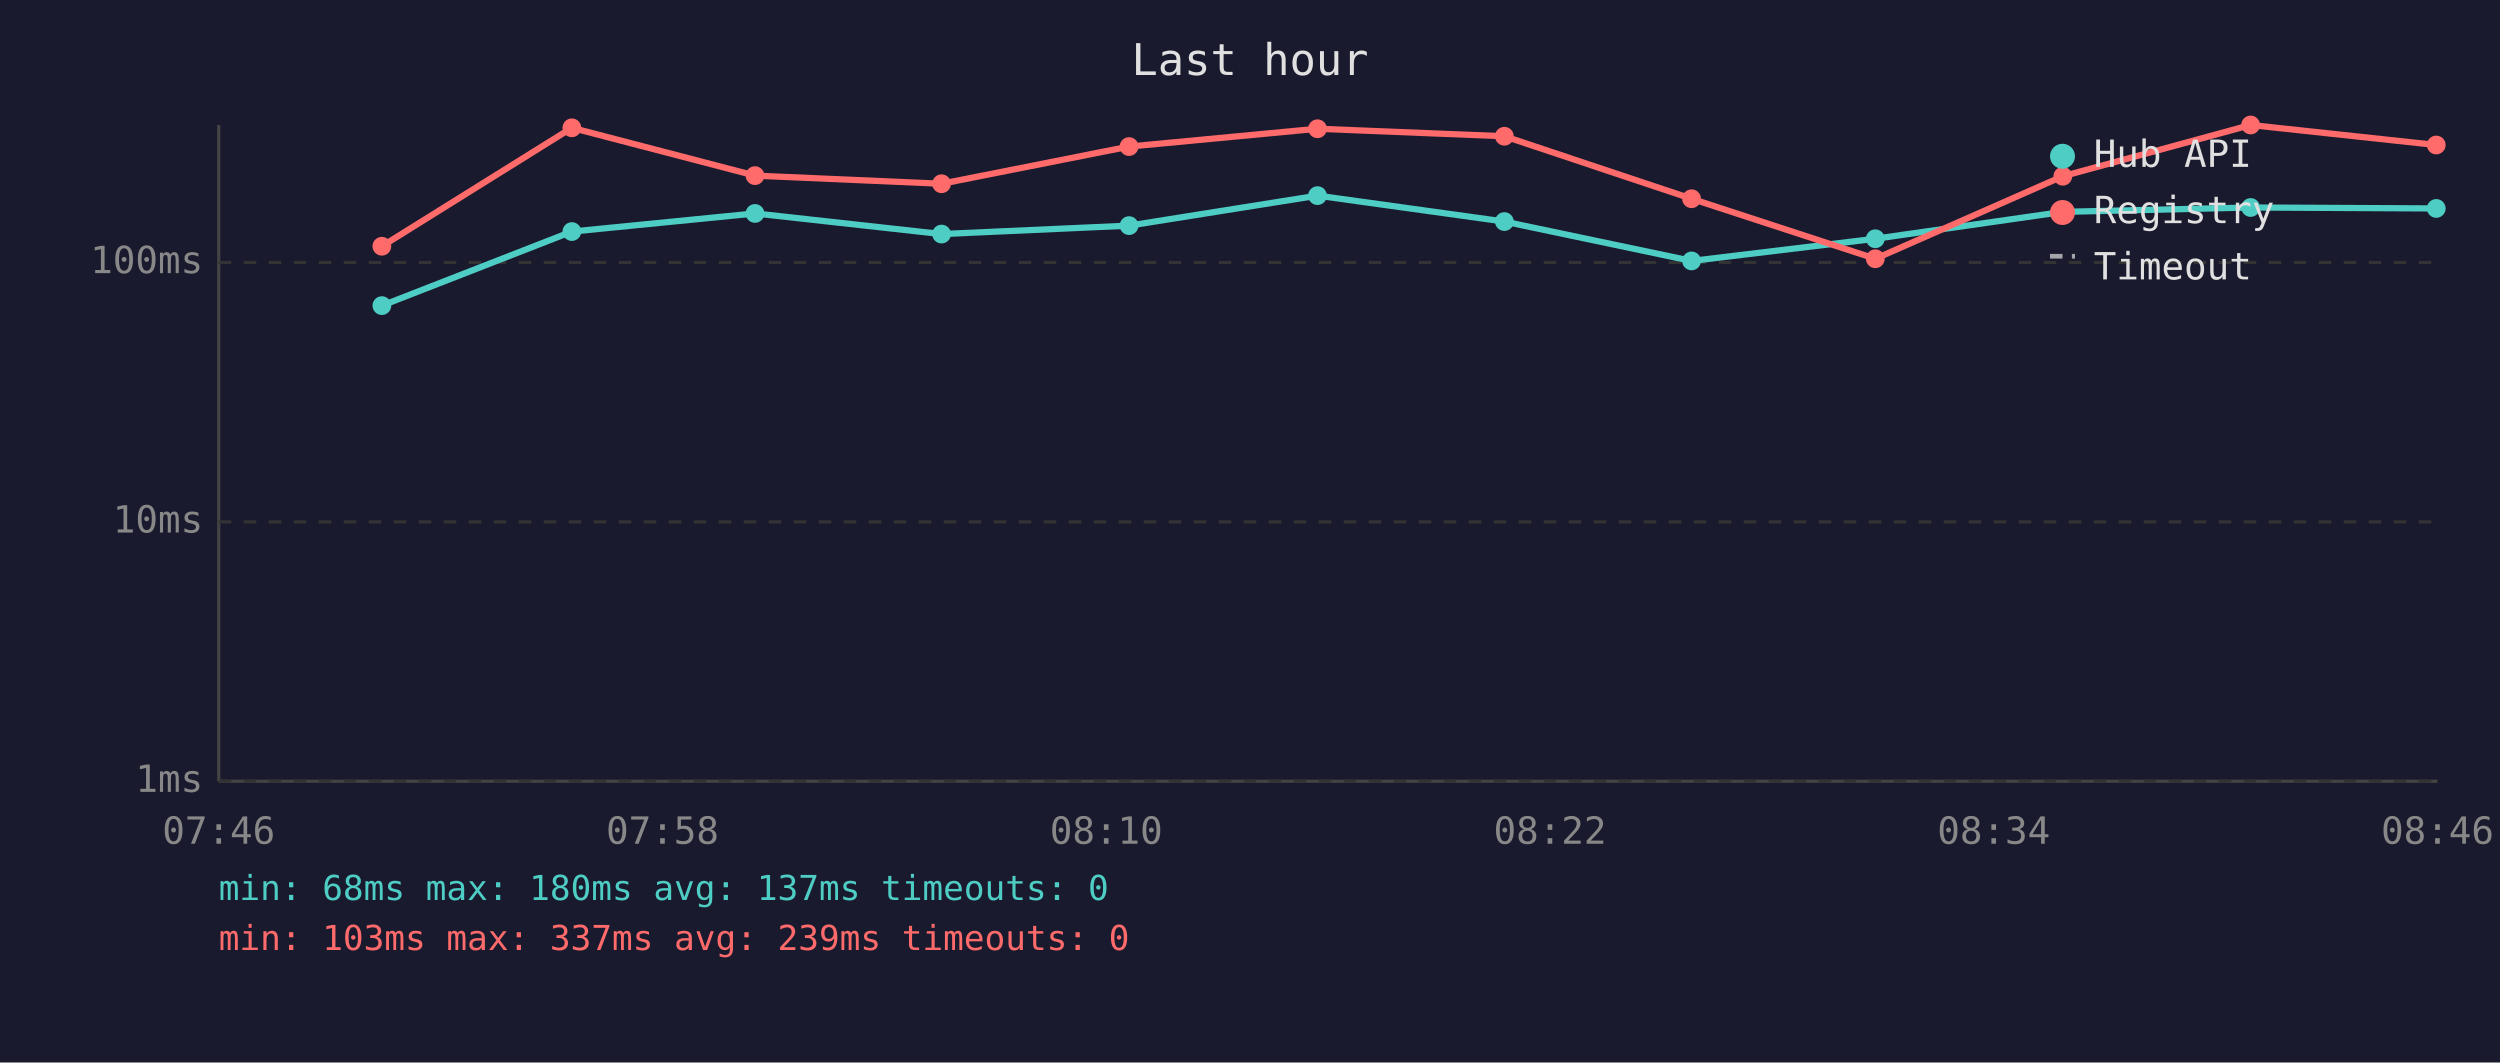
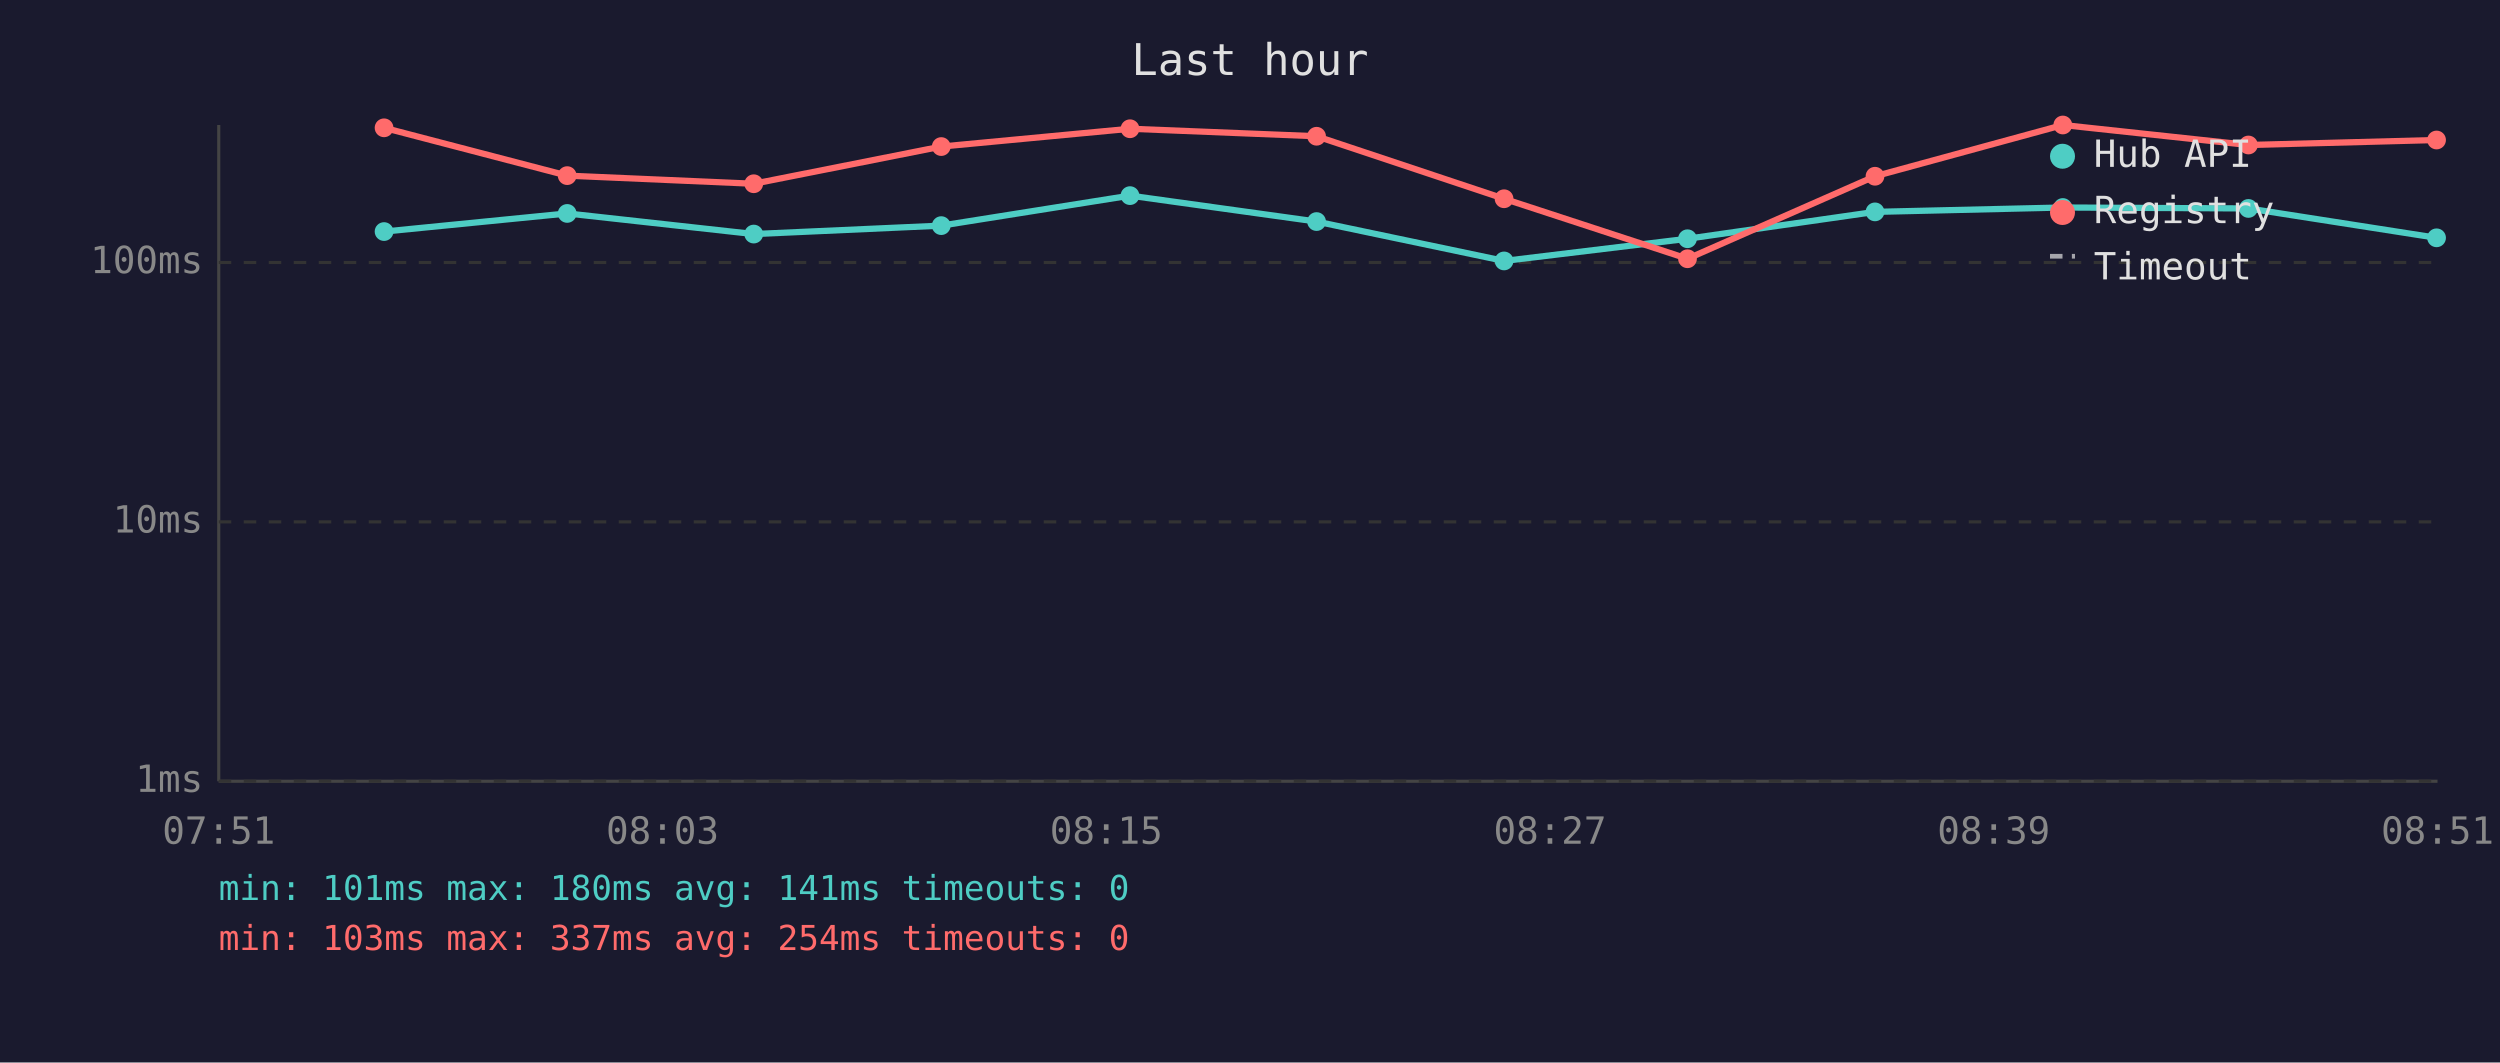
<svg xmlns="http://www.w3.org/2000/svg" viewBox="0 0 800 340" font-family="monospace" font-size="12">
  <rect width="800" height="340" fill="#1a1a2e" />
  <text x="400" y="24" fill="#e0e0e0" font-size="14" text-anchor="middle">Last hour</text>
  <line x1="70" y1="40" x2="70" y2="250" stroke="#444" stroke-width="1" />
  <line x1="70" y1="250" x2="780" y2="250" stroke="#444" stroke-width="1" />
  <line x1="70" y1="250" x2="780" y2="250" stroke="#333" stroke-width="1" stroke-dasharray="4" />
  <text x="65" y="250" fill="#888" text-anchor="end" dominant-baseline="middle">1ms</text>
  <line x1="70" y1="167" x2="780" y2="167" stroke="#333" stroke-width="1" stroke-dasharray="4" />
  <text x="65" y="167" fill="#888" text-anchor="end" dominant-baseline="middle">10ms</text>
  <line x1="70" y1="84" x2="780" y2="84" stroke="#333" stroke-width="1" stroke-dasharray="4" />
  <text x="65" y="84" fill="#888" text-anchor="end" dominant-baseline="middle">100ms</text>
-   <text x="70" y="270" fill="#888" text-anchor="middle">07:46</text>
-   <text x="212" y="270" fill="#888" text-anchor="middle">07:58</text>
-   <text x="354" y="270" fill="#888" text-anchor="middle">08:10</text>
-   <text x="496" y="270" fill="#888" text-anchor="middle">08:22</text>
-   <text x="638" y="270" fill="#888" text-anchor="middle">08:34</text>
-   <text x="780" y="270" fill="#888" text-anchor="middle">08:46</text>
-   <polyline points="122.2,97.8 183.0,74.1 241.6,68.3 301.3,74.9 361.3,72.2 421.6,62.6 481.4,70.9 541.3,83.5 600.1,76.4 660.1,67.8 720.2,66.4 779.6,66.7" fill="none" stroke="#4ecdc4" stroke-width="2" opacity="1" />
-   <circle cx="122.2" cy="97.8" r="3" fill="#4ecdc4" />
-   <circle cx="183.0" cy="74.1" r="3" fill="#4ecdc4" />
-   <circle cx="241.6" cy="68.3" r="3" fill="#4ecdc4" />
-   <circle cx="301.3" cy="74.9" r="3" fill="#4ecdc4" />
-   <circle cx="361.3" cy="72.2" r="3" fill="#4ecdc4" />
-   <circle cx="421.6" cy="62.6" r="3" fill="#4ecdc4" />
-   <circle cx="481.4" cy="70.9" r="3" fill="#4ecdc4" />
-   <circle cx="541.3" cy="83.5" r="3" fill="#4ecdc4" />
-   <circle cx="600.1" cy="76.4" r="3" fill="#4ecdc4" />
-   <circle cx="660.1" cy="67.8" r="3" fill="#4ecdc4" />
-   <circle cx="720.2" cy="66.4" r="3" fill="#4ecdc4" />
-   <circle cx="779.6" cy="66.7" r="3" fill="#4ecdc4" />
-   <polyline points="122.2,78.8 183.0,40.9 241.6,56.2 301.3,58.8 361.3,46.9 421.6,41.2 481.4,43.6 541.3,63.6 600.1,82.8 660.1,56.4 720.2,40.0 779.6,46.4" fill="none" stroke="#ff6b6b" stroke-width="2" opacity="1" />
-   <circle cx="122.2" cy="78.8" r="3" fill="#ff6b6b" />
-   <circle cx="183.0" cy="40.9" r="3" fill="#ff6b6b" />
-   <circle cx="241.6" cy="56.2" r="3" fill="#ff6b6b" />
-   <circle cx="301.3" cy="58.8" r="3" fill="#ff6b6b" />
-   <circle cx="361.3" cy="46.9" r="3" fill="#ff6b6b" />
-   <circle cx="421.6" cy="41.2" r="3" fill="#ff6b6b" />
-   <circle cx="481.4" cy="43.6" r="3" fill="#ff6b6b" />
-   <circle cx="541.3" cy="63.6" r="3" fill="#ff6b6b" />
-   <circle cx="600.1" cy="82.8" r="3" fill="#ff6b6b" />
-   <circle cx="660.1" cy="56.4" r="3" fill="#ff6b6b" />
-   <circle cx="720.2" cy="40.0" r="3" fill="#ff6b6b" />
-   <circle cx="779.6" cy="46.4" r="3" fill="#ff6b6b" />
+   <text x="70" y="270" fill="#888" text-anchor="middle">07:51</text>
+   <text x="212" y="270" fill="#888" text-anchor="middle">08:03</text>
+   <text x="354" y="270" fill="#888" text-anchor="middle">08:15</text>
+   <text x="496" y="270" fill="#888" text-anchor="middle">08:27</text>
+   <text x="638" y="270" fill="#888" text-anchor="middle">08:39</text>
+   <text x="780" y="270" fill="#888" text-anchor="middle">08:51</text>
+   <polyline points="122.9,74.1 181.5,68.3 241.2,74.9 301.2,72.2 361.6,62.6 421.3,70.9 481.3,83.5 540.0,76.4 600.0,67.8 660.1,66.4 719.5,66.7 779.7,76.1" fill="none" stroke="#4ecdc4" stroke-width="2" opacity="1" />
+   <circle cx="122.9" cy="74.1" r="3" fill="#4ecdc4" />
+   <circle cx="181.5" cy="68.3" r="3" fill="#4ecdc4" />
+   <circle cx="241.2" cy="74.9" r="3" fill="#4ecdc4" />
+   <circle cx="301.2" cy="72.2" r="3" fill="#4ecdc4" />
+   <circle cx="361.6" cy="62.6" r="3" fill="#4ecdc4" />
+   <circle cx="421.3" cy="70.9" r="3" fill="#4ecdc4" />
+   <circle cx="481.3" cy="83.5" r="3" fill="#4ecdc4" />
+   <circle cx="540.0" cy="76.4" r="3" fill="#4ecdc4" />
+   <circle cx="600.0" cy="67.8" r="3" fill="#4ecdc4" />
+   <circle cx="660.1" cy="66.4" r="3" fill="#4ecdc4" />
+   <circle cx="719.5" cy="66.7" r="3" fill="#4ecdc4" />
+   <circle cx="779.7" cy="76.1" r="3" fill="#4ecdc4" />
+   <polyline points="122.9,40.9 181.5,56.2 241.2,58.8 301.2,46.9 361.6,41.2 421.3,43.6 481.3,63.6 540.0,82.8 600.0,56.4 660.1,40.0 719.5,46.4 779.7,44.8" fill="none" stroke="#ff6b6b" stroke-width="2" opacity="1" />
+   <circle cx="122.9" cy="40.9" r="3" fill="#ff6b6b" />
+   <circle cx="181.5" cy="56.2" r="3" fill="#ff6b6b" />
+   <circle cx="241.2" cy="58.8" r="3" fill="#ff6b6b" />
+   <circle cx="301.2" cy="46.9" r="3" fill="#ff6b6b" />
+   <circle cx="361.6" cy="41.2" r="3" fill="#ff6b6b" />
+   <circle cx="421.3" cy="43.6" r="3" fill="#ff6b6b" />
+   <circle cx="481.3" cy="63.6" r="3" fill="#ff6b6b" />
+   <circle cx="540.0" cy="82.8" r="3" fill="#ff6b6b" />
+   <circle cx="600.0" cy="56.4" r="3" fill="#ff6b6b" />
+   <circle cx="660.1" cy="40.0" r="3" fill="#ff6b6b" />
+   <circle cx="719.5" cy="46.4" r="3" fill="#ff6b6b" />
+   <circle cx="779.7" cy="44.8" r="3" fill="#ff6b6b" />
  <circle cx="660" cy="50" r="4" fill="#4ecdc4" />
  <text x="670" y="50" fill="#e0e0e0" dominant-baseline="middle">Hub API</text>
  <circle cx="660" cy="68" r="4" fill="#ff6b6b" />
  <text x="670" y="68" fill="#e0e0e0" dominant-baseline="middle">Registry</text>
  <line x1="656" y1="82" x2="664" y2="82" stroke="#e0e0e0" stroke-width="1.5" stroke-dasharray="4,3" opacity="0.7" />
  <text x="670" y="86" fill="#e0e0e0" dominant-baseline="middle">Timeout</text>
-   <text x="70" y="288" fill="#4ecdc4" font-size="11">min: 68ms  max: 180ms  avg: 137ms  timeouts: 0</text>
-   <text x="70" y="304" fill="#ff6b6b" font-size="11">min: 103ms  max: 337ms  avg: 239ms  timeouts: 0</text>
+   <text x="70" y="288" fill="#4ecdc4" font-size="11">min: 101ms  max: 180ms  avg: 141ms  timeouts: 0</text>
+   <text x="70" y="304" fill="#ff6b6b" font-size="11">min: 103ms  max: 337ms  avg: 254ms  timeouts: 0</text>
</svg>
